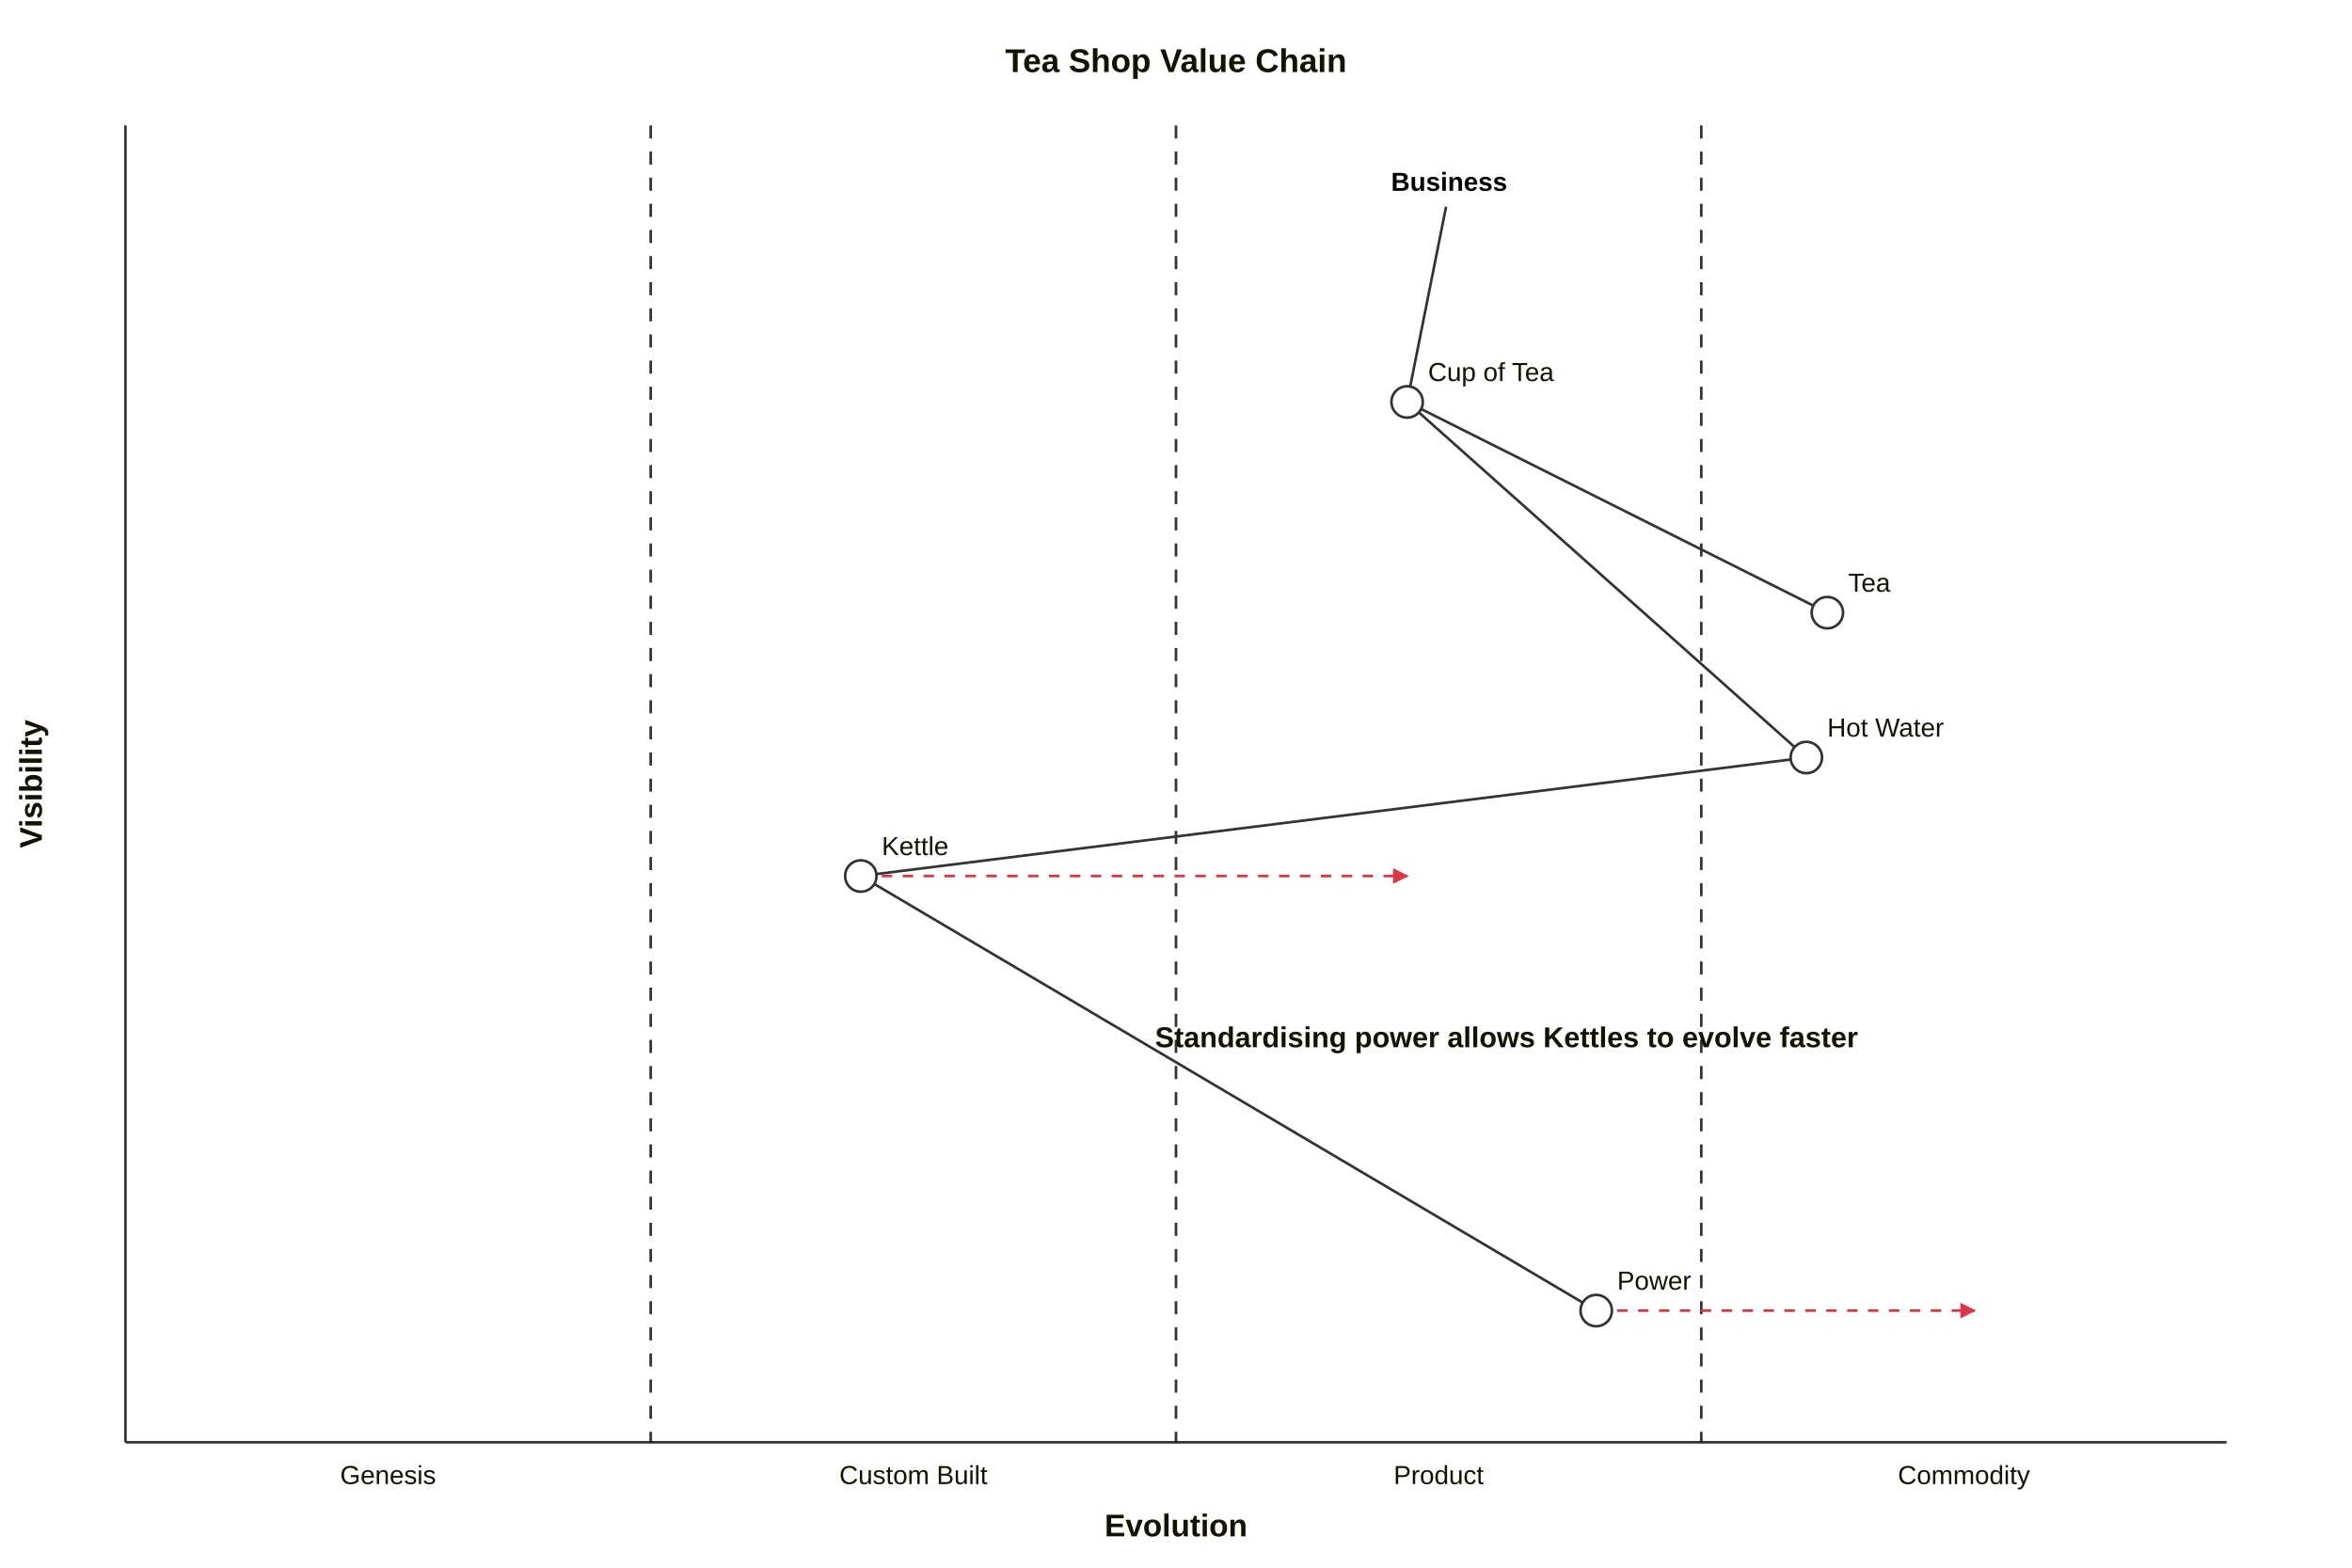
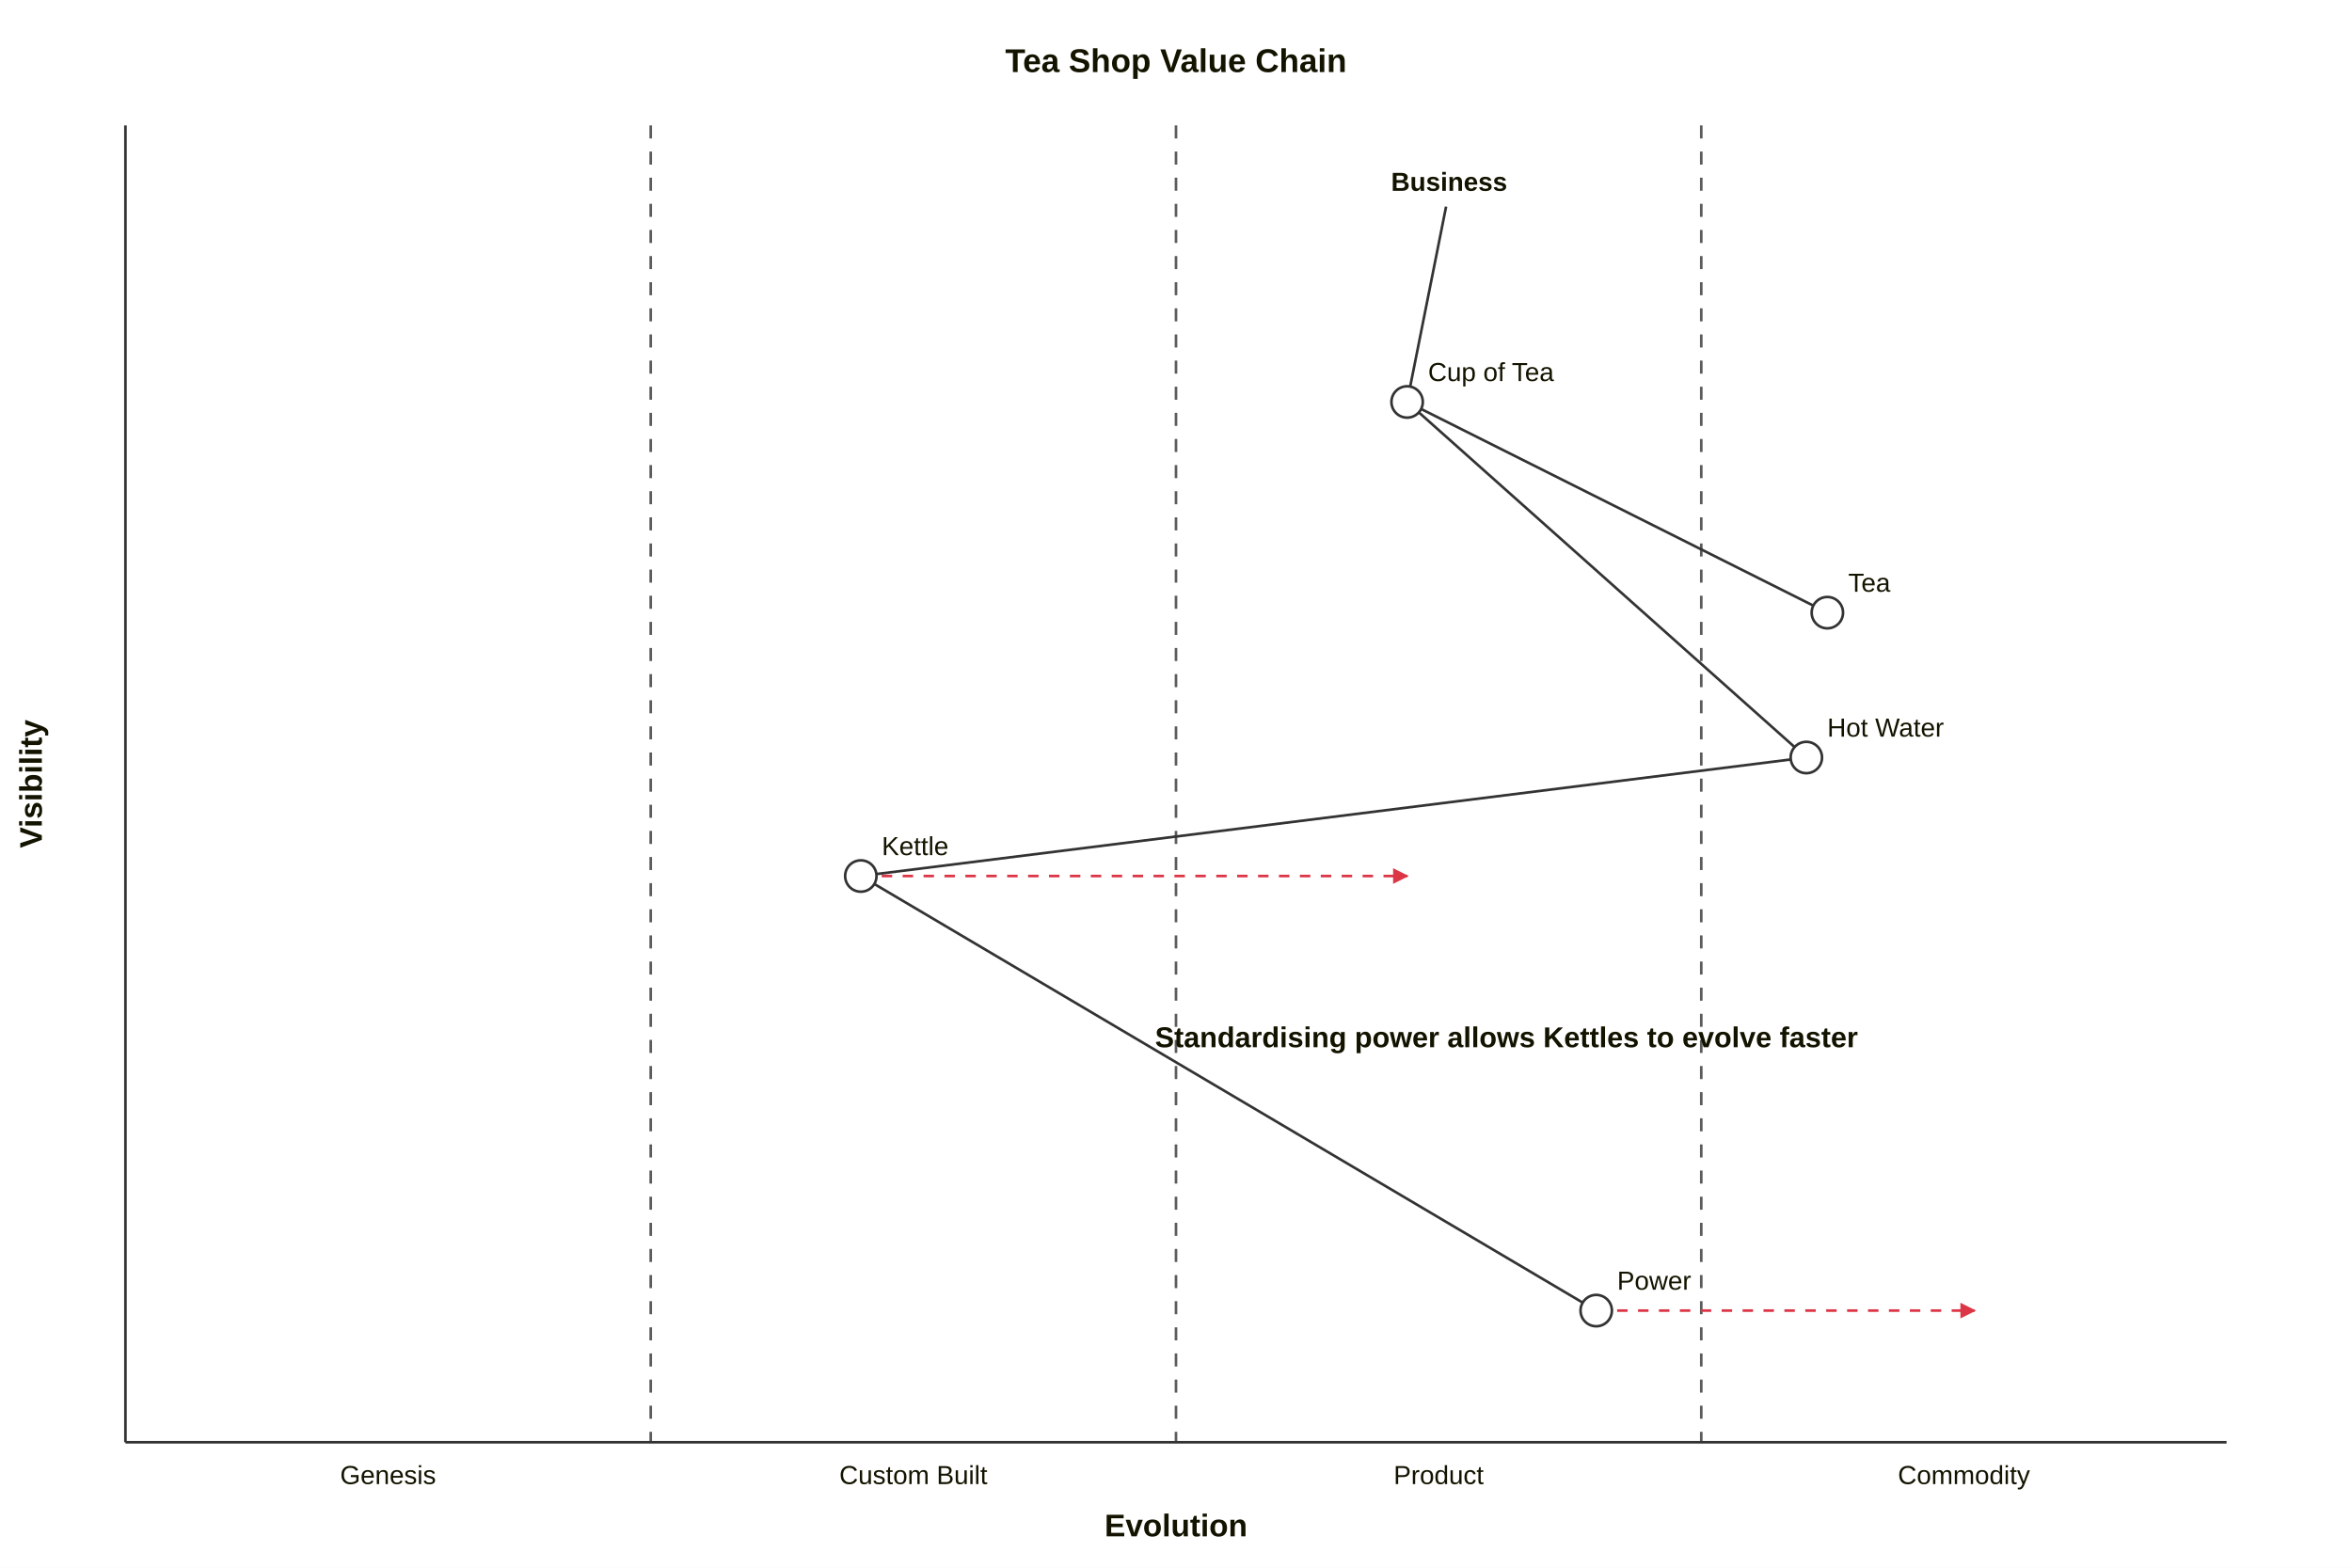
<svg xmlns="http://www.w3.org/2000/svg" id="mermaid" class="wardley" width="900" height="600" viewBox="0 0 900 600" role="graphics-document document" aria-roledescription="wardley">
-   <style>#mermaid{font-family:"trebuchet ms",verdana,arial,sans-serif;font-size:16px;fill:#333;}#mermaid{font-family:"trebuchet ms",verdana,arial,sans-serif;}</style>
+   <style>#mermaid{font-family:"trebuchet ms",verdana,arial,sans-serif;font-size:16px;fill:#333;}#mermaid{font-family:"trebuchet ms",verdana,arial,sans-serif;}#mermaid .wardley-background{fill:white;}#mermaid .wardley-halo{stroke:white;}#mermaid text{fill:#131300;}#mermaid .wardley-node-label{fill:#131300;}#mermaid .wardley-annotation text,#mermaid .wardley-annotations-box text{fill:#131300;}#mermaid .wardley-axes line,#mermaid .wardley-stages line,#mermaid .wardley-pipeline-box{stroke:#333333;}#mermaid .wardley-link,#mermaid .wardley-pipeline-evolution-link{stroke:#333333;}#mermaid .wardley-link-arrow{fill:#333333;}#mermaid .wardley-trend{stroke:#dc3545;}#mermaid .wardley-trend-arrow{fill:#dc3545;}#mermaid .wardley-component,#mermaid .wardley-market-overlay,#mermaid .wardley-market-dot{fill:white;}#mermaid .wardley-component,#mermaid .wardley-market-overlay,#mermaid .wardley-market-dot,#mermaid .wardley-buy-overlay,#mermaid .wardley-outsource-overlay,#mermaid .wardley-market-line,#mermaid .wardley-inertia,#mermaid .wardley-accelerator{stroke:#333333;}#mermaid .wardley-annotation circle,#mermaid .wardley-annotations-box rect{fill:white;}#mermaid .wardley-annotation circle,#mermaid .wardley-annotations-box rect{stroke:#333333;}</style>
  <rect x="0" y="0" width="900" height="600" fill="white" />
  <g class="wardley-map">
-     <rect class="wardley-background" width="900" height="600" fill="white" />
-     <text x="450" y="24" class="wardley-title" fill="#131300" font-size="12.6" font-weight="bold" text-anchor="middle" dominant-baseline="middle">Tea Shop Value Chain</text>
+     <rect class="wardley-background" width="900" height="600" />
+     <text x="450" y="24" class="wardley-title" font-size="12.6" font-weight="bold" text-anchor="middle" dominant-baseline="middle">Tea Shop Value Chain</text>
    <g class="wardley-axes">
-       <line x1="48" y1="552" x2="852" y2="552" stroke="#333333" stroke-width="1" />
-       <line x1="48" y1="48" x2="48" y2="552" stroke="#333333" stroke-width="1" />
-       <text x="450" y="588" class="wardley-axis-label" fill="#131300" font-size="12" font-weight="bold" text-anchor="middle">Evolution</text>
-       <text class="wardley-axis-label" x="16" y="300" fill="#131300" font-size="12" font-weight="bold" text-anchor="middle" transform="rotate(-90 16 300)">Visibility</text>
+       <line x1="48" y1="552" x2="852" y2="552" stroke-width="1" />
+       <line x1="48" y1="48" x2="48" y2="552" stroke-width="1" />
+       <text x="450" y="588" class="wardley-axis-label" font-size="12" font-weight="bold" text-anchor="middle">Evolution</text>
+       <text class="wardley-axis-label" x="16" y="300" font-size="12" font-weight="bold" text-anchor="middle" transform="rotate(-90 16 300)">Visibility</text>
    </g>
    <g class="wardley-stages">
-       <text x="148.5" y="568" class="wardley-stage-label" fill="#131300" font-size="10" text-anchor="middle">Genesis</text>
-       <line x1="249" y1="48" x2="249" y2="552" stroke="#000" stroke-width="1" stroke-dasharray="5 5" opacity="0.8" />
-       <text x="349.5" y="568" class="wardley-stage-label" fill="#131300" font-size="10" text-anchor="middle">Custom Built</text>
-       <line x1="450" y1="48" x2="450" y2="552" stroke="#000" stroke-width="1" stroke-dasharray="5 5" opacity="0.8" />
-       <text x="550.5" y="568" class="wardley-stage-label" fill="#131300" font-size="10" text-anchor="middle">Product</text>
-       <line x1="651" y1="48" x2="651" y2="552" stroke="#000" stroke-width="1" stroke-dasharray="5 5" opacity="0.8" />
-       <text x="751.5" y="568" class="wardley-stage-label" fill="#131300" font-size="10" text-anchor="middle">Commodity</text>
+       <text x="148.5" y="568" class="wardley-stage-label" font-size="10" text-anchor="middle">Genesis</text>
+       <line x1="249" y1="48" x2="249" y2="552" stroke-width="1" stroke-dasharray="5 5" opacity="0.8" />
+       <text x="349.5" y="568" class="wardley-stage-label" font-size="10" text-anchor="middle">Custom Built</text>
+       <line x1="450" y1="48" x2="450" y2="552" stroke-width="1" stroke-dasharray="5 5" opacity="0.8" />
+       <text x="550.5" y="568" class="wardley-stage-label" font-size="10" text-anchor="middle">Product</text>
+       <line x1="651" y1="48" x2="651" y2="552" stroke-width="1" stroke-dasharray="5 5" opacity="0.8" />
+       <text x="751.5" y="568" class="wardley-stage-label" font-size="10" text-anchor="middle">Commodity</text>
    </g>
    <g class="wardley-links">
-       <line class="wardley-link" x1="553.35" y1="79.08" x2="539.61" y2="147.96" stroke="#333333" stroke-width="1" />
-       <line class="wardley-link" x1="543.8" y1="156.53" x2="693.88" y2="231.79" stroke="#333333" stroke-width="1" />
-       <line class="wardley-link" x1="542.92" y1="157.83" x2="686.72" y2="285.93" stroke="#333333" stroke-width="1" />
-       <line class="wardley-link" x1="685.25" y1="290.67" x2="335.35" y2="334.53" stroke="#333333" stroke-width="1" />
-       <line class="wardley-link" x1="334.57" y1="338.33" x2="605.63" y2="498.55" stroke="#333333" stroke-width="1" />
+       <line class="wardley-link" x1="553.35" y1="79.08" x2="539.61" y2="147.96" stroke-width="1" />
+       <line class="wardley-link" x1="543.8" y1="156.53" x2="693.88" y2="231.79" stroke-width="1" />
+       <line class="wardley-link" x1="542.92" y1="157.83" x2="686.72" y2="285.93" stroke-width="1" />
+       <line class="wardley-link" x1="685.25" y1="290.67" x2="335.35" y2="334.53" stroke-width="1" />
+       <line class="wardley-link" x1="334.57" y1="338.33" x2="605.63" y2="498.55" stroke-width="1" />
    </g>
    <g class="wardley-trends">
-       <line x1="329.4" y1="335.28" x2="538.48" y2="335.28" class="wardley-trend" stroke="#dc3545" stroke-width="1" stroke-dasharray="4 4" marker-end="url(#mermaid-arrow)" />
-       <line x1="610.8" y1="501.6" x2="755.56" y2="501.6" class="wardley-trend" stroke="#dc3545" stroke-width="1" stroke-dasharray="4 4" marker-end="url(#mermaid-arrow)" />
+       <line x1="329.4" y1="335.28" x2="538.48" y2="335.28" class="wardley-trend" stroke-width="1" stroke-dasharray="4 4" marker-end="url(#mermaid-arrow)" />
+       <line x1="610.8" y1="501.6" x2="755.56" y2="501.6" class="wardley-trend" stroke-width="1" stroke-dasharray="4 4" marker-end="url(#mermaid-arrow)" />
    </g>
    <g class="wardley-nodes">
      <g class="wardley-node wardley-node--anchor">
-         <text x="554.52" y="70.2" class="wardley-node-label" fill="#000" font-size="10" font-weight="bold" text-anchor="middle" dominant-baseline="middle">Business</text>
+         <text x="554.52" y="70.2" class="wardley-node-label" font-size="10" font-weight="bold" text-anchor="middle" dominant-baseline="middle">Business</text>
      </g>
      <g class="wardley-node wardley-node--component">
-         <circle cx="538.44" cy="153.84" r="6" fill="white" stroke="#333333" stroke-width="1" />
-         <text x="546.44" y="145.84" class="wardley-node-label" fill="#131300" font-size="10" font-weight="normal" text-anchor="start" dominant-baseline="auto">Cup of Tea</text>
+         <circle cx="538.44" cy="153.84" r="6" class="wardley-component" stroke-width="1" />
+         <text x="546.44" y="145.84" class="wardley-node-label" font-size="10" font-weight="normal" text-anchor="start" dominant-baseline="auto">Cup of Tea</text>
      </g>
      <g class="wardley-node wardley-node--component">
-         <circle cx="699.24" cy="234.48" r="6" fill="white" stroke="#333333" stroke-width="1" />
-         <text x="707.24" y="226.48" class="wardley-node-label" fill="#131300" font-size="10" font-weight="normal" text-anchor="start" dominant-baseline="auto">Tea</text>
+         <circle cx="699.24" cy="234.48" r="6" class="wardley-component" stroke-width="1" />
+         <text x="707.24" y="226.48" class="wardley-node-label" font-size="10" font-weight="normal" text-anchor="start" dominant-baseline="auto">Tea</text>
      </g>
      <g class="wardley-node wardley-node--component">
-         <circle cx="691.2" cy="289.92" r="6" fill="white" stroke="#333333" stroke-width="1" />
-         <text x="699.2" y="281.92" class="wardley-node-label" fill="#131300" font-size="10" font-weight="normal" text-anchor="start" dominant-baseline="auto">Hot Water</text>
+         <circle cx="691.2" cy="289.92" r="6" class="wardley-component" stroke-width="1" />
+         <text x="699.2" y="281.92" class="wardley-node-label" font-size="10" font-weight="normal" text-anchor="start" dominant-baseline="auto">Hot Water</text>
      </g>
      <g class="wardley-node wardley-node--component">
-         <circle cx="329.4" cy="335.28" r="6" fill="white" stroke="#333333" stroke-width="1" />
-         <text x="337.4" y="327.28" class="wardley-node-label" fill="#131300" font-size="10" font-weight="normal" text-anchor="start" dominant-baseline="auto">Kettle</text>
+         <circle cx="329.4" cy="335.28" r="6" class="wardley-component" stroke-width="1" />
+         <text x="337.4" y="327.28" class="wardley-node-label" font-size="10" font-weight="normal" text-anchor="start" dominant-baseline="auto">Kettle</text>
      </g>
      <g class="wardley-node wardley-node--component">
-         <circle cx="610.8" cy="501.6" r="6" fill="white" stroke="#333333" stroke-width="1" />
-         <text x="618.8" y="493.6" class="wardley-node-label" fill="#131300" font-size="10" font-weight="normal" text-anchor="start" dominant-baseline="auto">Power</text>
+         <circle cx="610.8" cy="501.6" r="6" class="wardley-component" stroke-width="1" />
+         <text x="618.8" y="493.6" class="wardley-node-label" font-size="10" font-weight="normal" text-anchor="start" dominant-baseline="auto">Power</text>
      </g>
    </g>
    <g class="wardley-notes">
-       <text x="441.96" y="400.8" text-anchor="start" font-size="11" fill="#131300" font-weight="bold">Standardising power allows Kettles to evolve faster</text>
+       <text x="441.96" y="400.8" text-anchor="start" font-size="11" font-weight="bold">Standardising power allows Kettles to evolve faster</text>
    </g>
  </g>
  <defs>
    <marker id="mermaid-arrow" viewBox="0 0 10 10" refX="9" refY="5" markerWidth="6" markerHeight="6" orient="auto-start-reverse">
-       <path d="M 0 0 L 10 5 L 0 10 z" fill="#dc3545" stroke="none" />
+       <path class="wardley-trend-arrow" d="M 0 0 L 10 5 L 0 10 z" stroke="none" />
    </marker>
    <marker id="mermaid-link-arrow-end" viewBox="0 0 10 10" refX="9" refY="5" markerWidth="5" markerHeight="5" orient="auto">
-       <path d="M 0 0 L 10 5 L 0 10 z" fill="#333333" stroke="none" />
+       <path class="wardley-link-arrow" d="M 0 0 L 10 5 L 0 10 z" stroke="none" />
    </marker>
    <marker id="mermaid-link-arrow-start" viewBox="0 0 10 10" refX="1" refY="5" markerWidth="5" markerHeight="5" orient="auto">
-       <path d="M 10 0 L 0 5 L 10 10 z" fill="#333333" stroke="none" />
+       <path class="wardley-link-arrow" d="M 10 0 L 0 5 L 10 10 z" stroke="none" />
    </marker>
  </defs>
</svg>
